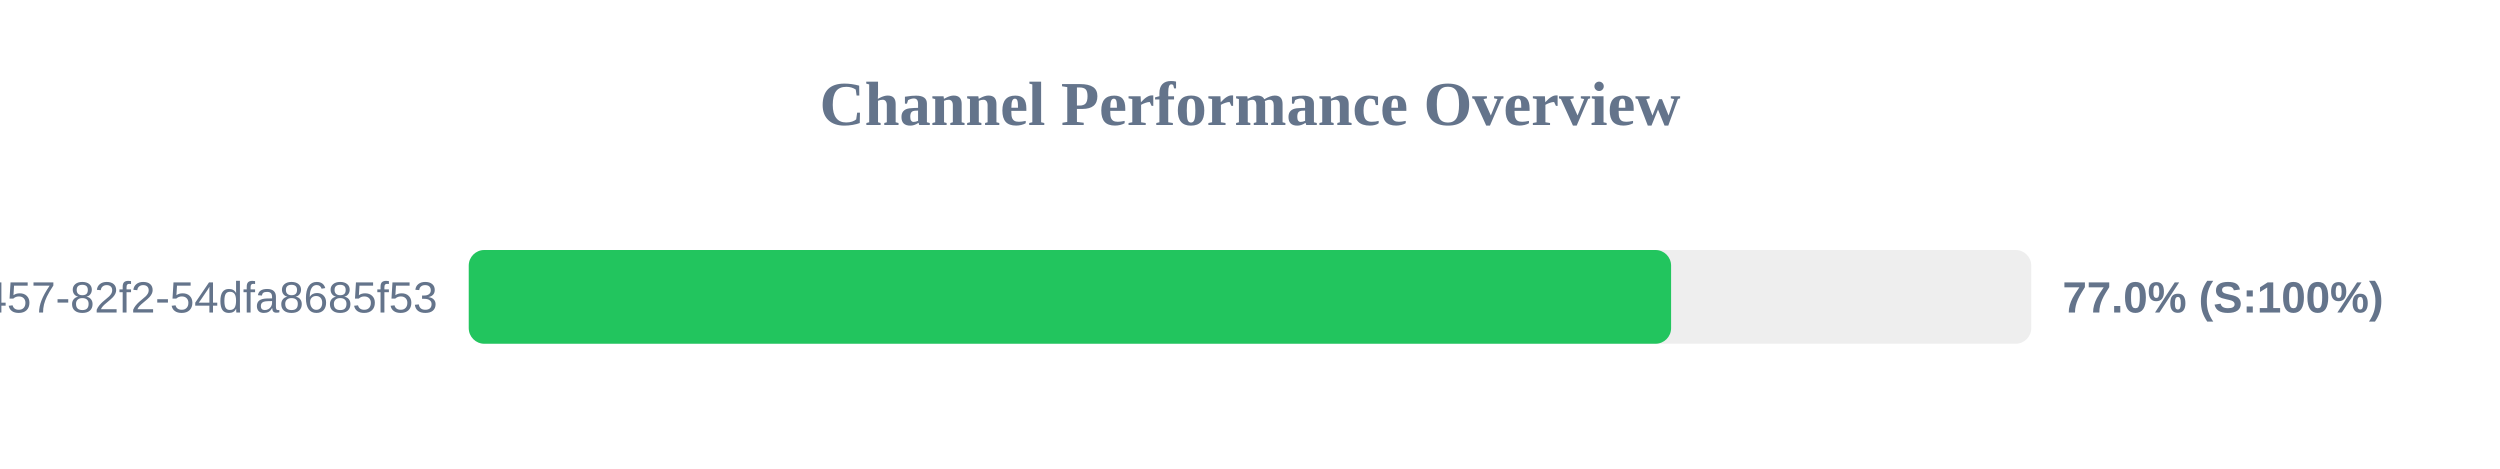
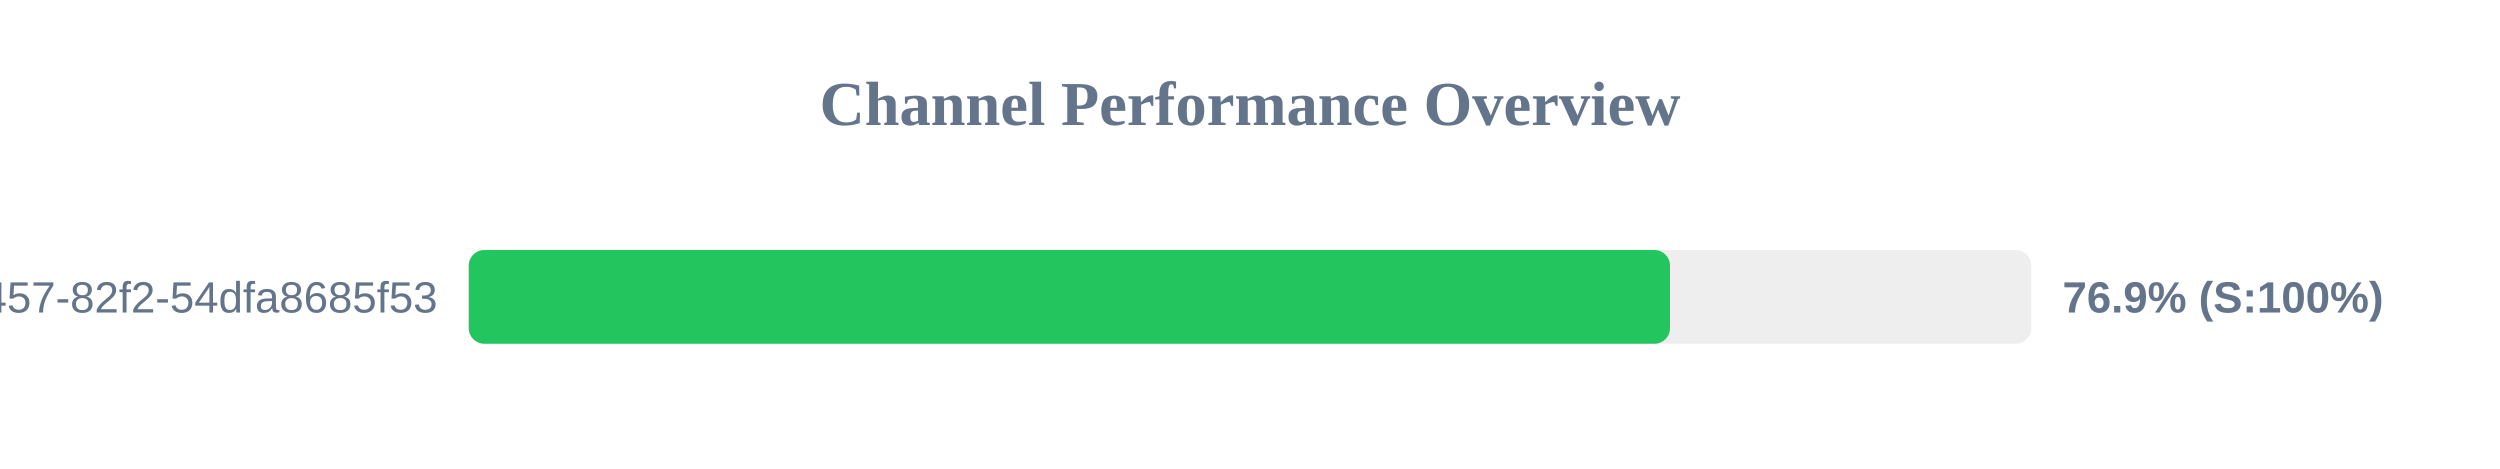
<svg xmlns="http://www.w3.org/2000/svg" width="800" height="150" version="1.1">
  <style>
        .row { font: 14px Arial; fill: #64748b; }
        .score { font: bold 14px Arial; fill: #64748b; }
    </style>
  <text x="400" y="40" text-anchor="middle" font-size="20px" font-weight="bold" fill="#64748b">Channel Performance Overview</text>
  <rect x="150" y="80" width="500" height="30" fill="#eee" rx="5" />
-   <rect x="150" y="80" width="384.75" height="30" fill="#22c55e" rx="5" />
+   <rect x="150" y="80" width="384.4" height="30" fill="#22c55e" rx="5" />
  <text x="140" y="100" text-anchor="end" class="row">?uuid=413c8b50-96bf-4457-82f2-54dfa8685f53</text>
-   <text x="660" y="100" text-anchor="start" class="score">77.0% (S:100%)</text>
+   <text x="660" y="100" text-anchor="start" class="score">76.9% (S:100%)</text>
</svg>
